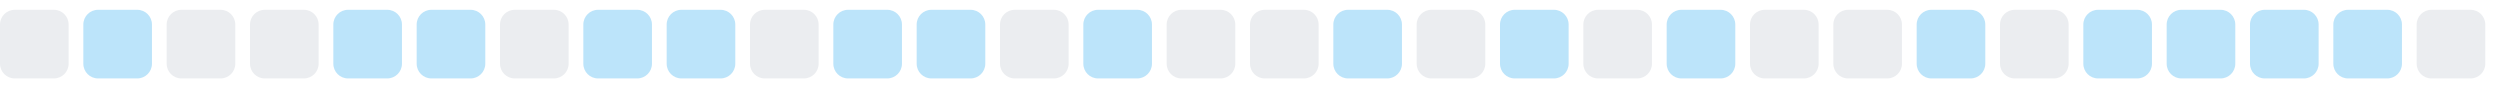
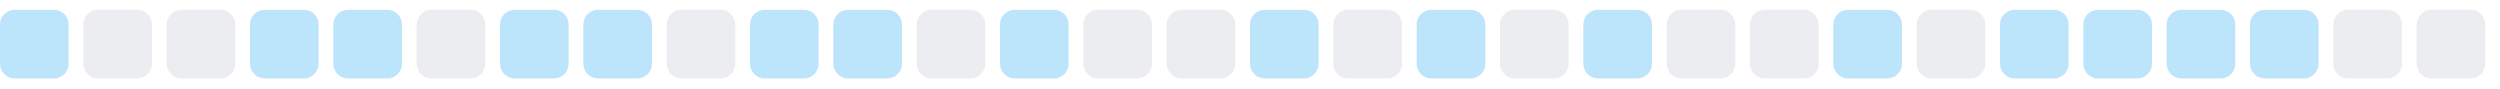
<svg xmlns="http://www.w3.org/2000/svg" width="255" height="9">
  <style>
        .level0 { fill: #ebedf0; }
        .level1 { fill: #bce4fa; }
        .level2 { fill: #75c7f7; }
        .level3 { fill: #30a9f2; }
        .level4 { fill: #008ee6; }
        @media (prefers-color-scheme: dark) {
          .level0 { fill: #161b22; }
          .level1 { fill: #0b3b5c; }
          .level2 { fill: #0a6299; }
          .level3 { fill: #008ee6; }
          .level4 { fill: #5bc4ff; }
        }
      </style>
-   <rect x="0.0" y="1" width="7" height="7" rx="1.5" ry="1.5" class="level0" />
-   <rect x="8.5" y="1" width="7" height="7" rx="1.5" ry="1.5" class="level1" />
+   <rect x="0.0" y="1" width="7" height="7" rx="1.5" ry="1.5" class="level1" />
+   <rect x="8.5" y="1" width="7" height="7" rx="1.5" ry="1.5" class="level0" />
  <rect x="17.0" y="1" width="7" height="7" rx="1.5" ry="1.5" class="level0" />
-   <rect x="25.5" y="1" width="7" height="7" rx="1.5" ry="1.5" class="level0" />
+   <rect x="25.5" y="1" width="7" height="7" rx="1.5" ry="1.5" class="level1" />
  <rect x="34.0" y="1" width="7" height="7" rx="1.5" ry="1.5" class="level1" />
-   <rect x="42.5" y="1" width="7" height="7" rx="1.5" ry="1.5" class="level1" />
-   <rect x="51.0" y="1" width="7" height="7" rx="1.5" ry="1.5" class="level0" />
+   <rect x="42.5" y="1" width="7" height="7" rx="1.5" ry="1.5" class="level0" />
+   <rect x="51.0" y="1" width="7" height="7" rx="1.5" ry="1.5" class="level1" />
  <rect x="59.5" y="1" width="7" height="7" rx="1.5" ry="1.5" class="level1" />
-   <rect x="68.0" y="1" width="7" height="7" rx="1.5" ry="1.5" class="level1" />
-   <rect x="76.5" y="1" width="7" height="7" rx="1.5" ry="1.5" class="level0" />
+   <rect x="68.0" y="1" width="7" height="7" rx="1.5" ry="1.5" class="level0" />
+   <rect x="76.5" y="1" width="7" height="7" rx="1.5" ry="1.5" class="level1" />
  <rect x="85.0" y="1" width="7" height="7" rx="1.5" ry="1.5" class="level1" />
-   <rect x="93.5" y="1" width="7" height="7" rx="1.5" ry="1.5" class="level1" />
-   <rect x="102.0" y="1" width="7" height="7" rx="1.5" ry="1.5" class="level0" />
-   <rect x="110.5" y="1" width="7" height="7" rx="1.5" ry="1.5" class="level1" />
+   <rect x="93.5" y="1" width="7" height="7" rx="1.5" ry="1.5" class="level0" />
+   <rect x="102.0" y="1" width="7" height="7" rx="1.5" ry="1.5" class="level1" />
+   <rect x="110.5" y="1" width="7" height="7" rx="1.5" ry="1.5" class="level0" />
  <rect x="119.0" y="1" width="7" height="7" rx="1.5" ry="1.5" class="level0" />
-   <rect x="127.5" y="1" width="7" height="7" rx="1.5" ry="1.5" class="level0" />
-   <rect x="136.0" y="1" width="7" height="7" rx="1.5" ry="1.5" class="level1" />
-   <rect x="144.5" y="1" width="7" height="7" rx="1.5" ry="1.5" class="level0" />
-   <rect x="153.0" y="1" width="7" height="7" rx="1.5" ry="1.5" class="level1" />
-   <rect x="161.5" y="1" width="7" height="7" rx="1.5" ry="1.5" class="level0" />
-   <rect x="170.0" y="1" width="7" height="7" rx="1.5" ry="1.5" class="level1" />
+   <rect x="127.5" y="1" width="7" height="7" rx="1.5" ry="1.5" class="level1" />
+   <rect x="136.0" y="1" width="7" height="7" rx="1.5" ry="1.5" class="level0" />
+   <rect x="144.5" y="1" width="7" height="7" rx="1.5" ry="1.5" class="level1" />
+   <rect x="153.0" y="1" width="7" height="7" rx="1.5" ry="1.5" class="level0" />
+   <rect x="161.5" y="1" width="7" height="7" rx="1.5" ry="1.5" class="level1" />
+   <rect x="170.0" y="1" width="7" height="7" rx="1.5" ry="1.5" class="level0" />
  <rect x="178.5" y="1" width="7" height="7" rx="1.5" ry="1.5" class="level0" />
-   <rect x="187.0" y="1" width="7" height="7" rx="1.5" ry="1.5" class="level0" />
-   <rect x="195.5" y="1" width="7" height="7" rx="1.5" ry="1.5" class="level1" />
-   <rect x="204.0" y="1" width="7" height="7" rx="1.5" ry="1.5" class="level0" />
+   <rect x="187.0" y="1" width="7" height="7" rx="1.5" ry="1.5" class="level1" />
+   <rect x="195.5" y="1" width="7" height="7" rx="1.5" ry="1.5" class="level0" />
+   <rect x="204.0" y="1" width="7" height="7" rx="1.5" ry="1.5" class="level1" />
  <rect x="212.5" y="1" width="7" height="7" rx="1.5" ry="1.5" class="level1" />
  <rect x="221.0" y="1" width="7" height="7" rx="1.5" ry="1.5" class="level1" />
  <rect x="229.5" y="1" width="7" height="7" rx="1.5" ry="1.5" class="level1" />
-   <rect x="238.0" y="1" width="7" height="7" rx="1.5" ry="1.5" class="level1" />
+   <rect x="238.0" y="1" width="7" height="7" rx="1.5" ry="1.5" class="level0" />
  <rect x="246.5" y="1" width="7" height="7" rx="1.5" ry="1.5" class="level0" />
</svg>
